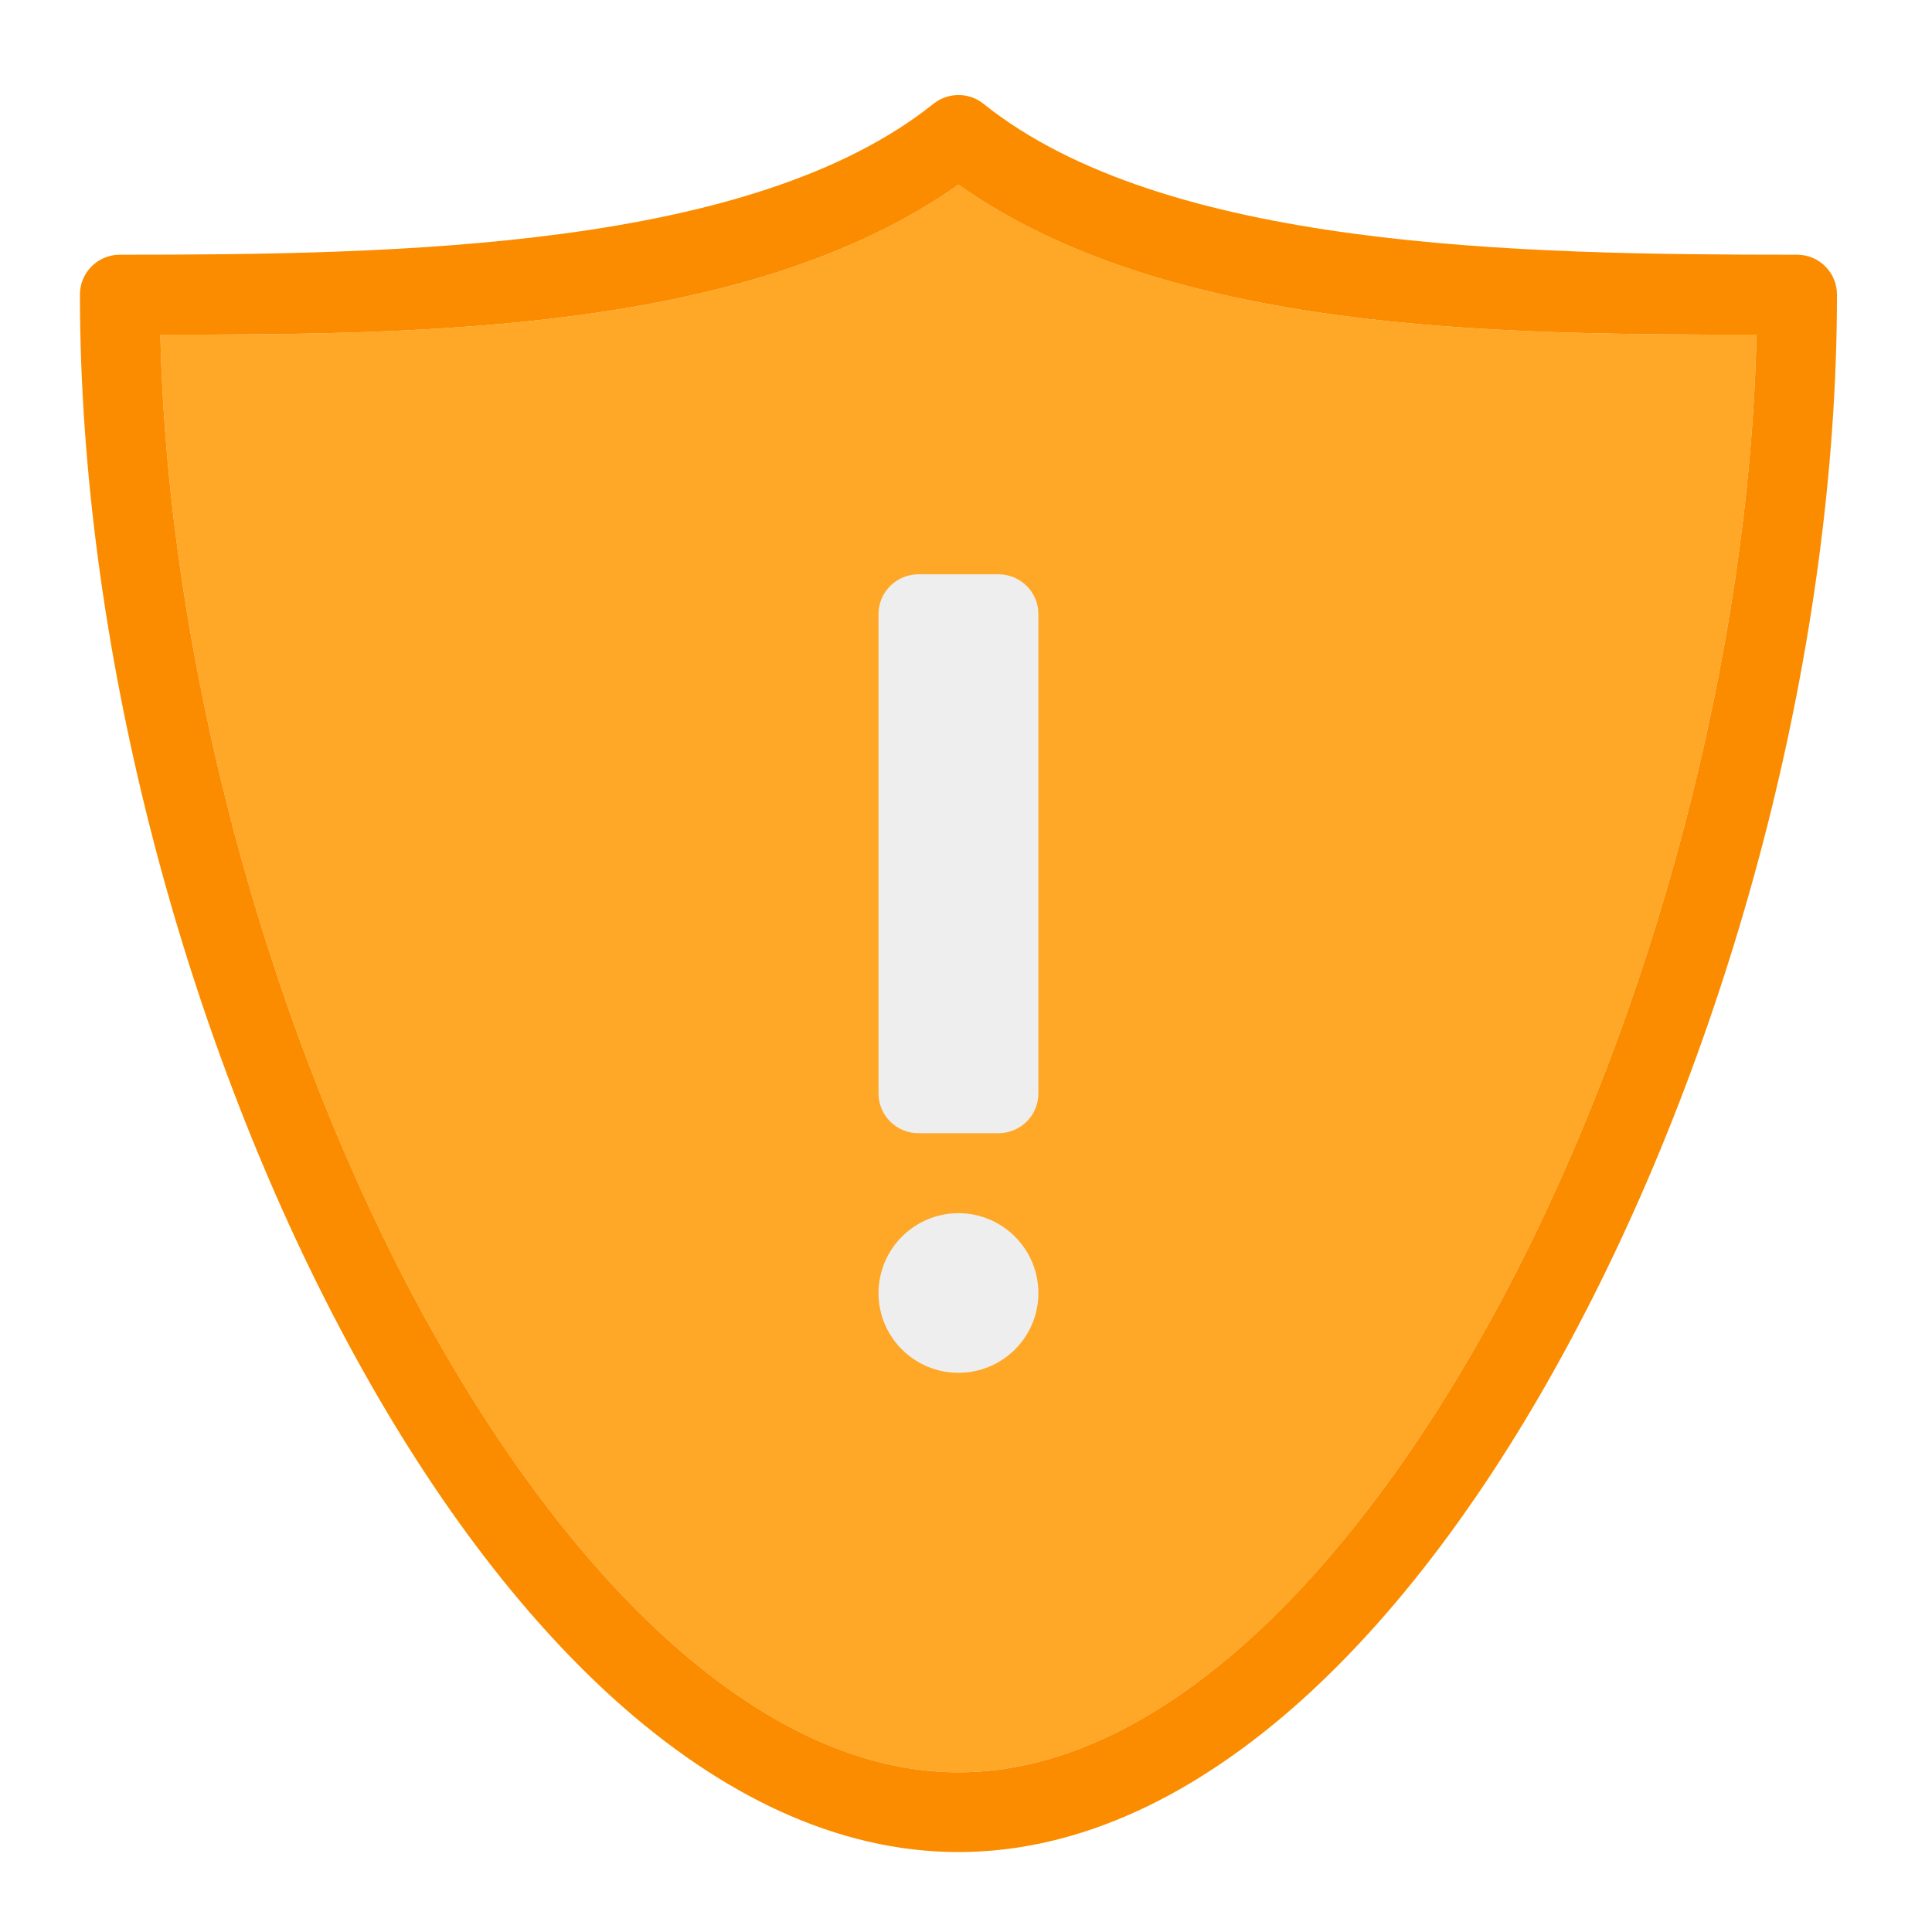
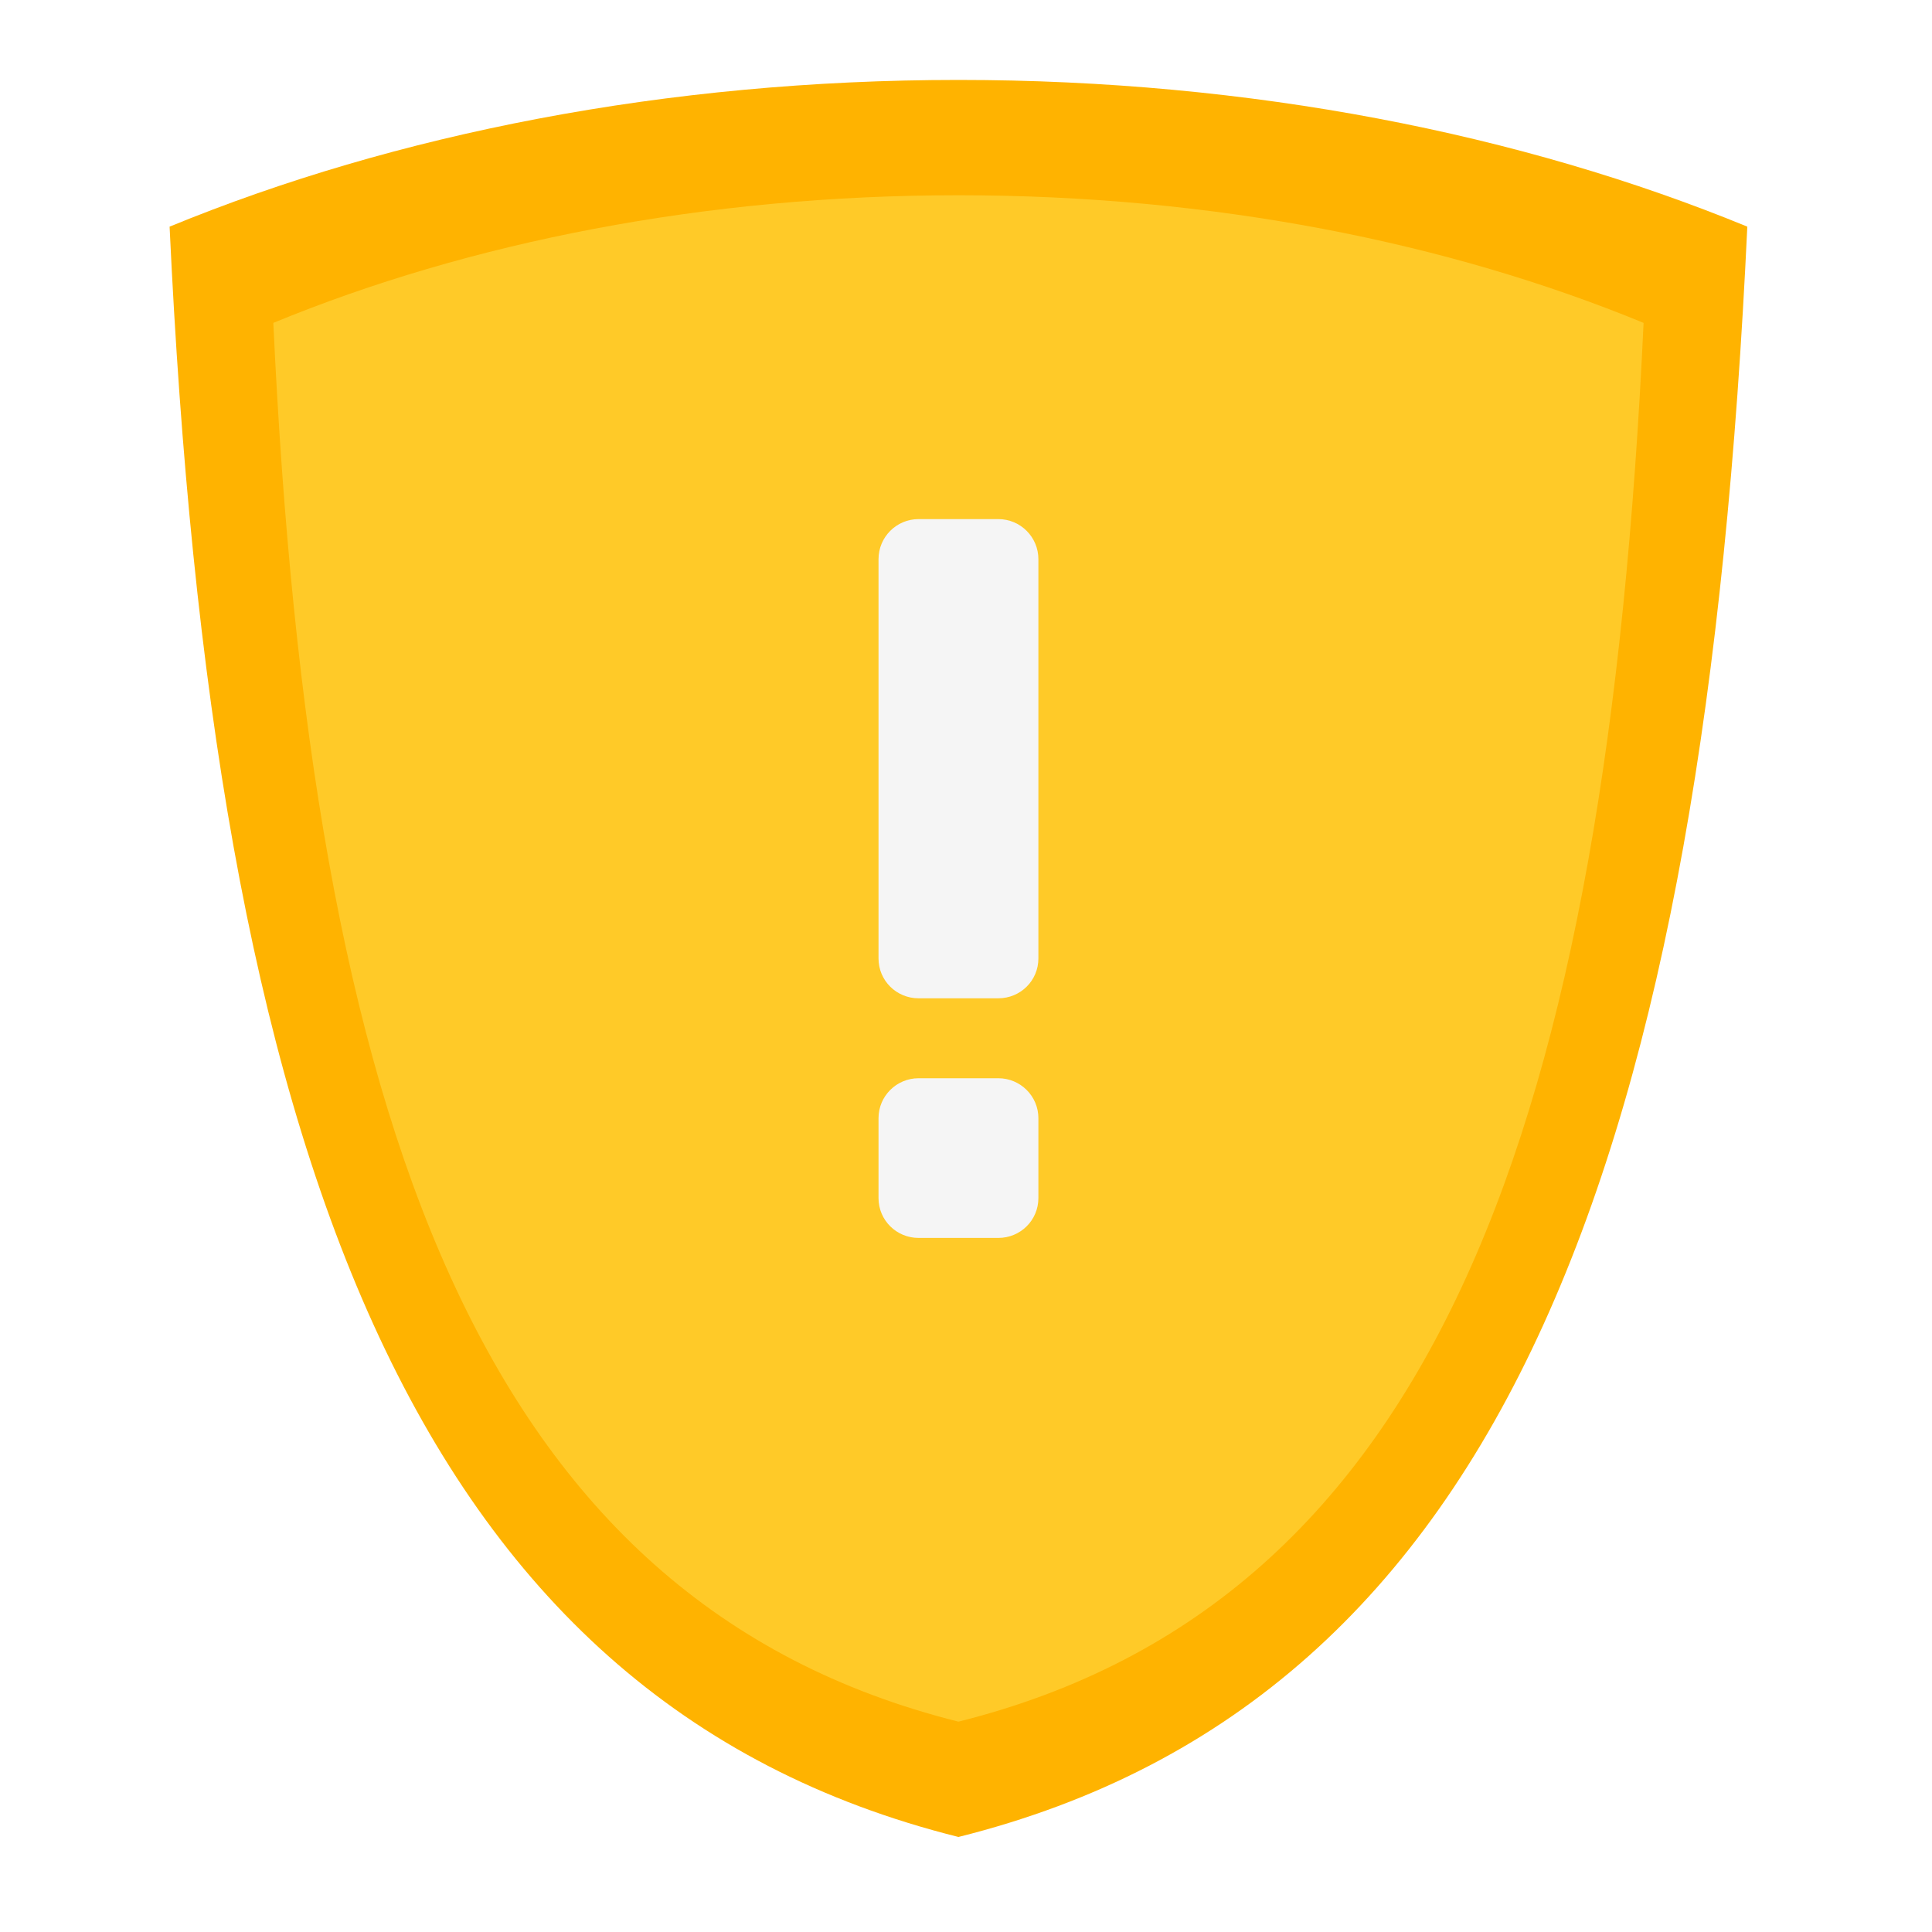
<svg xmlns="http://www.w3.org/2000/svg" width="32px" height="32px" viewBox="0 0 32 32" version="1.1">
  <g id="surface1">
-     <path style=" stroke:none;fill-rule:nonzero;fill:rgb(100%,65.49%,14.902%);fill-opacity:1;" d="M 15.875 3.059 C 12.406 5.508 7.012 5.543 2.656 5.543 C 2.777 10.867 4.379 16.773 6.785 21.355 C 8.043 23.746 9.516 25.773 11.078 27.176 C 12.641 28.582 14.266 29.355 15.875 29.355 C 17.484 29.355 19.109 28.582 20.672 27.176 C 22.234 25.773 23.707 23.746 24.965 21.355 C 27.371 16.773 28.973 10.867 29.094 5.543 C 24.738 5.543 19.344 5.508 15.875 3.059 Z M 15.875 3.059 " />
-     <path style=" stroke:none;fill-rule:nonzero;fill:rgb(98.431%,54.902%,0%);fill-opacity:1;" d="M 15.859 1.574 C 15.715 1.578 15.574 1.629 15.461 1.719 C 12.457 4.121 6.613 4.219 1.984 4.219 C 1.617 4.219 1.324 4.516 1.324 4.879 C 1.324 10.633 2.996 16.992 5.617 21.973 C 6.926 24.465 8.469 26.609 10.191 28.16 C 11.918 29.711 13.844 30.676 15.875 30.676 C 17.906 30.676 19.832 29.711 21.559 28.16 C 23.281 26.609 24.824 24.465 26.133 21.973 C 28.754 16.992 30.426 10.633 30.426 4.879 C 30.426 4.516 30.133 4.219 29.766 4.219 C 25.137 4.219 19.293 4.121 16.289 1.719 C 16.168 1.621 16.016 1.57 15.859 1.574 Z M 15.875 3.059 C 19.344 5.508 24.738 5.543 29.094 5.543 C 28.973 10.867 27.371 16.773 24.965 21.355 C 23.707 23.746 22.234 25.773 20.672 27.176 C 19.109 28.582 17.484 29.355 15.875 29.355 C 14.266 29.355 12.641 28.582 11.078 27.176 C 9.516 25.773 8.043 23.746 6.785 21.355 C 4.379 16.773 2.777 10.867 2.656 5.543 C 7.012 5.543 12.406 5.508 15.875 3.059 Z M 15.875 3.059 " />
-     <path style=" stroke:none;fill-rule:nonzero;fill:rgb(93.333%,93.333%,93.333%);fill-opacity:1;" d="M 15.215 9.512 L 16.535 9.512 C 16.902 9.512 17.199 9.805 17.199 10.172 L 17.199 18.109 C 17.199 18.477 16.902 18.77 16.535 18.77 L 15.215 18.77 C 14.848 18.77 14.551 18.477 14.551 18.109 L 14.551 10.172 C 14.551 9.805 14.848 9.512 15.215 9.512 Z M 15.215 9.512 " />
-     <path style=" stroke:none;fill-rule:nonzero;fill:rgb(93.333%,93.333%,93.333%);fill-opacity:1;" d="M 15.875 20.094 C 16.605 20.094 17.199 20.688 17.199 21.418 C 17.199 22.148 16.605 22.738 15.875 22.738 C 15.145 22.738 14.551 22.148 14.551 21.418 C 14.551 20.688 15.145 20.094 15.875 20.094 Z M 15.875 20.094 " />
+     <path style=" stroke:none;fill-rule:nonzero;fill:rgb(100%,70.196%,0%);fill-opacity:1;" d="M 15.875 1.324 C 11.035 1.324 6.543 2.219 2.809 3.754 C 3.523 18.969 6.746 28.145 15.875 30.426 C 25.004 28.145 28.227 18.969 28.941 3.754 C 25.207 2.219 20.715 1.324 15.875 1.324 Z M 15.875 1.324 " />
+     <path style=" stroke:none;fill-rule:nonzero;fill:rgb(96.078%,96.078%,96.078%);fill-opacity:1;" d="M 15.875 3.359 C 11.711 3.359 7.852 4.129 4.637 5.449 C 5.25 18.535 8.023 26.426 15.875 28.391 C 23.727 26.426 26.5 18.535 27.113 5.449 C 23.898 4.129 20.039 3.359 15.875 3.359 Z M 15.875 3.359 " />
+     <path style=" stroke:none;fill-rule:nonzero;fill:rgb(100%,79.216%,15.686%);fill-opacity:1;" d="M 15.875 3.234 C 11.672 3.234 7.77 4.012 4.527 5.348 C 5.145 18.562 7.945 26.531 15.875 28.516 C 23.805 26.531 26.605 18.562 27.223 5.348 C 23.98 4.012 20.078 3.234 15.875 3.234 Z M 15.875 3.234 " />
+     <path style=" stroke:none;fill-rule:nonzero;fill:rgb(96.078%,96.078%,96.078%);fill-opacity:1;" d="M 15.215 8.598 L 16.535 8.598 C 16.902 8.598 17.199 8.895 17.199 9.262 L 17.199 15.875 C 17.199 16.242 16.902 16.535 16.535 16.535 L 15.215 16.535 C 14.848 16.535 14.551 16.242 14.551 15.875 L 14.551 9.262 C 14.551 8.895 14.848 8.598 15.215 8.598 Z M 15.215 8.598 " />
+     <path style=" stroke:none;fill-rule:nonzero;fill:rgb(96.078%,96.078%,96.078%);fill-opacity:1;" d="M 15.215 17.859 L 16.535 17.859 C 16.902 17.859 17.199 18.156 17.199 18.52 L 17.199 19.844 C 17.199 20.211 16.902 20.504 16.535 20.504 L 15.215 20.504 C 14.848 20.504 14.551 20.211 14.551 19.844 L 14.551 18.52 C 14.551 18.156 14.848 17.859 15.215 17.859 Z M 15.215 17.859 " />
  </g>
</svg>
